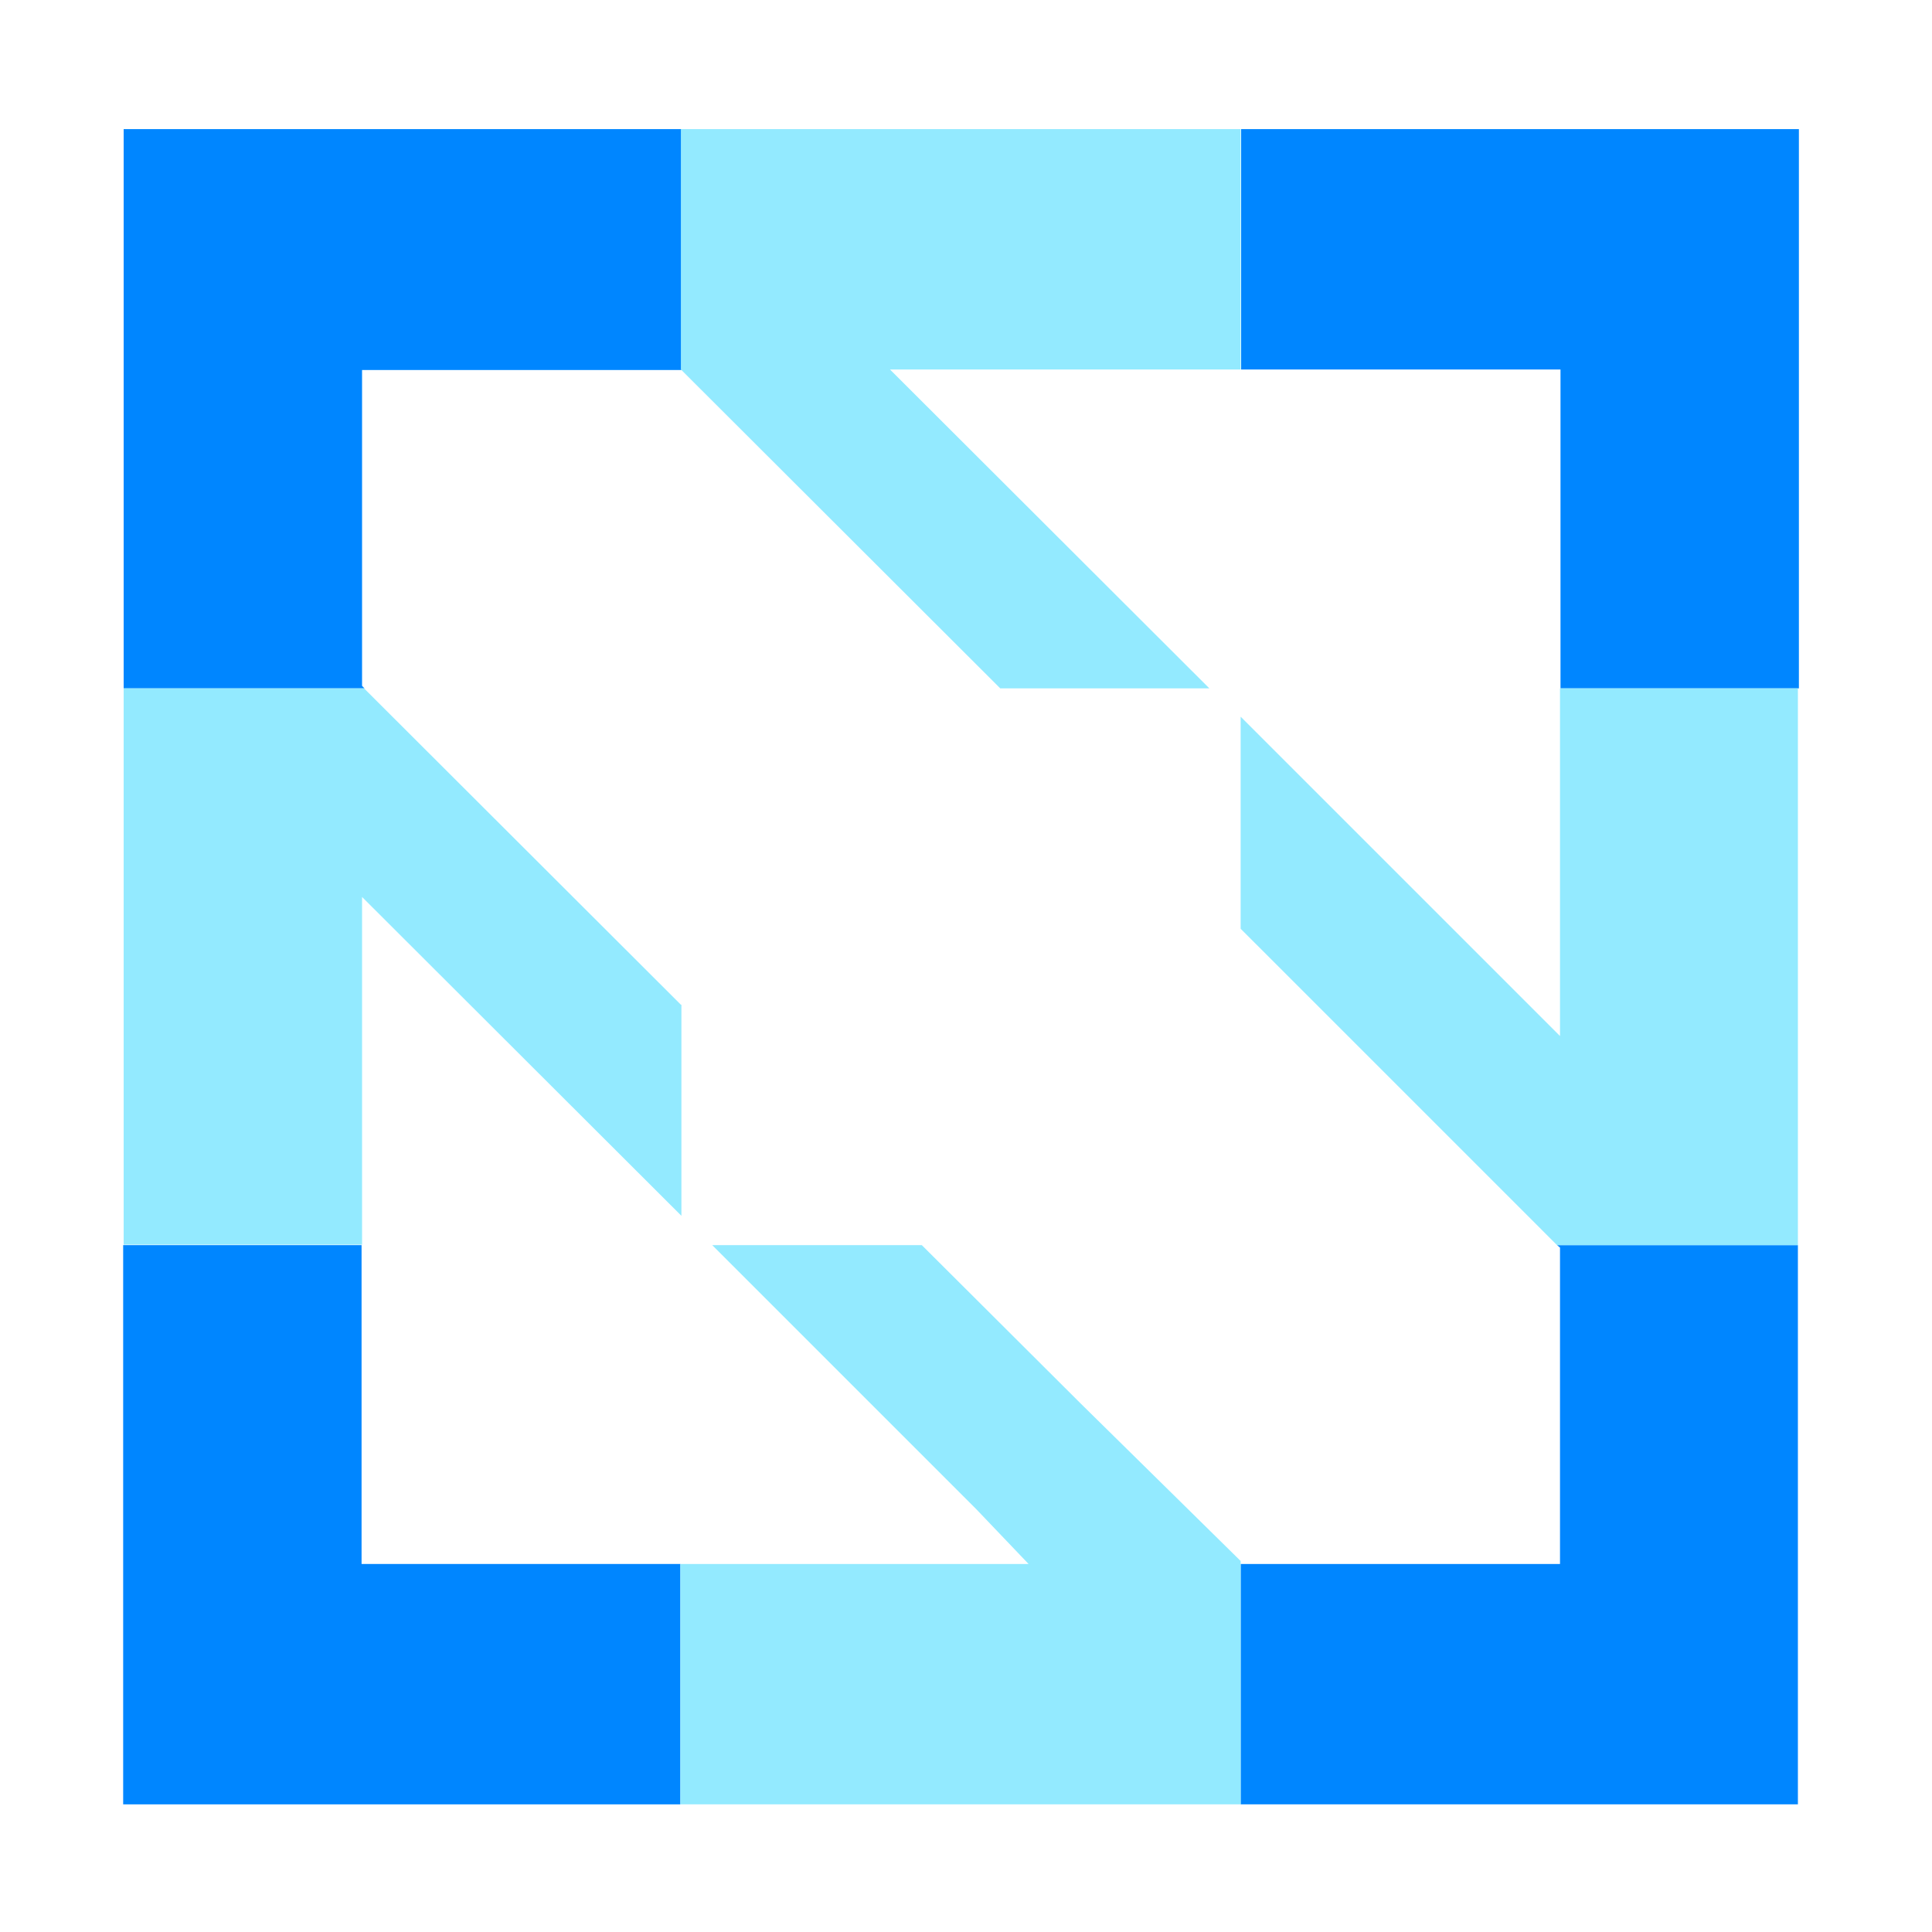
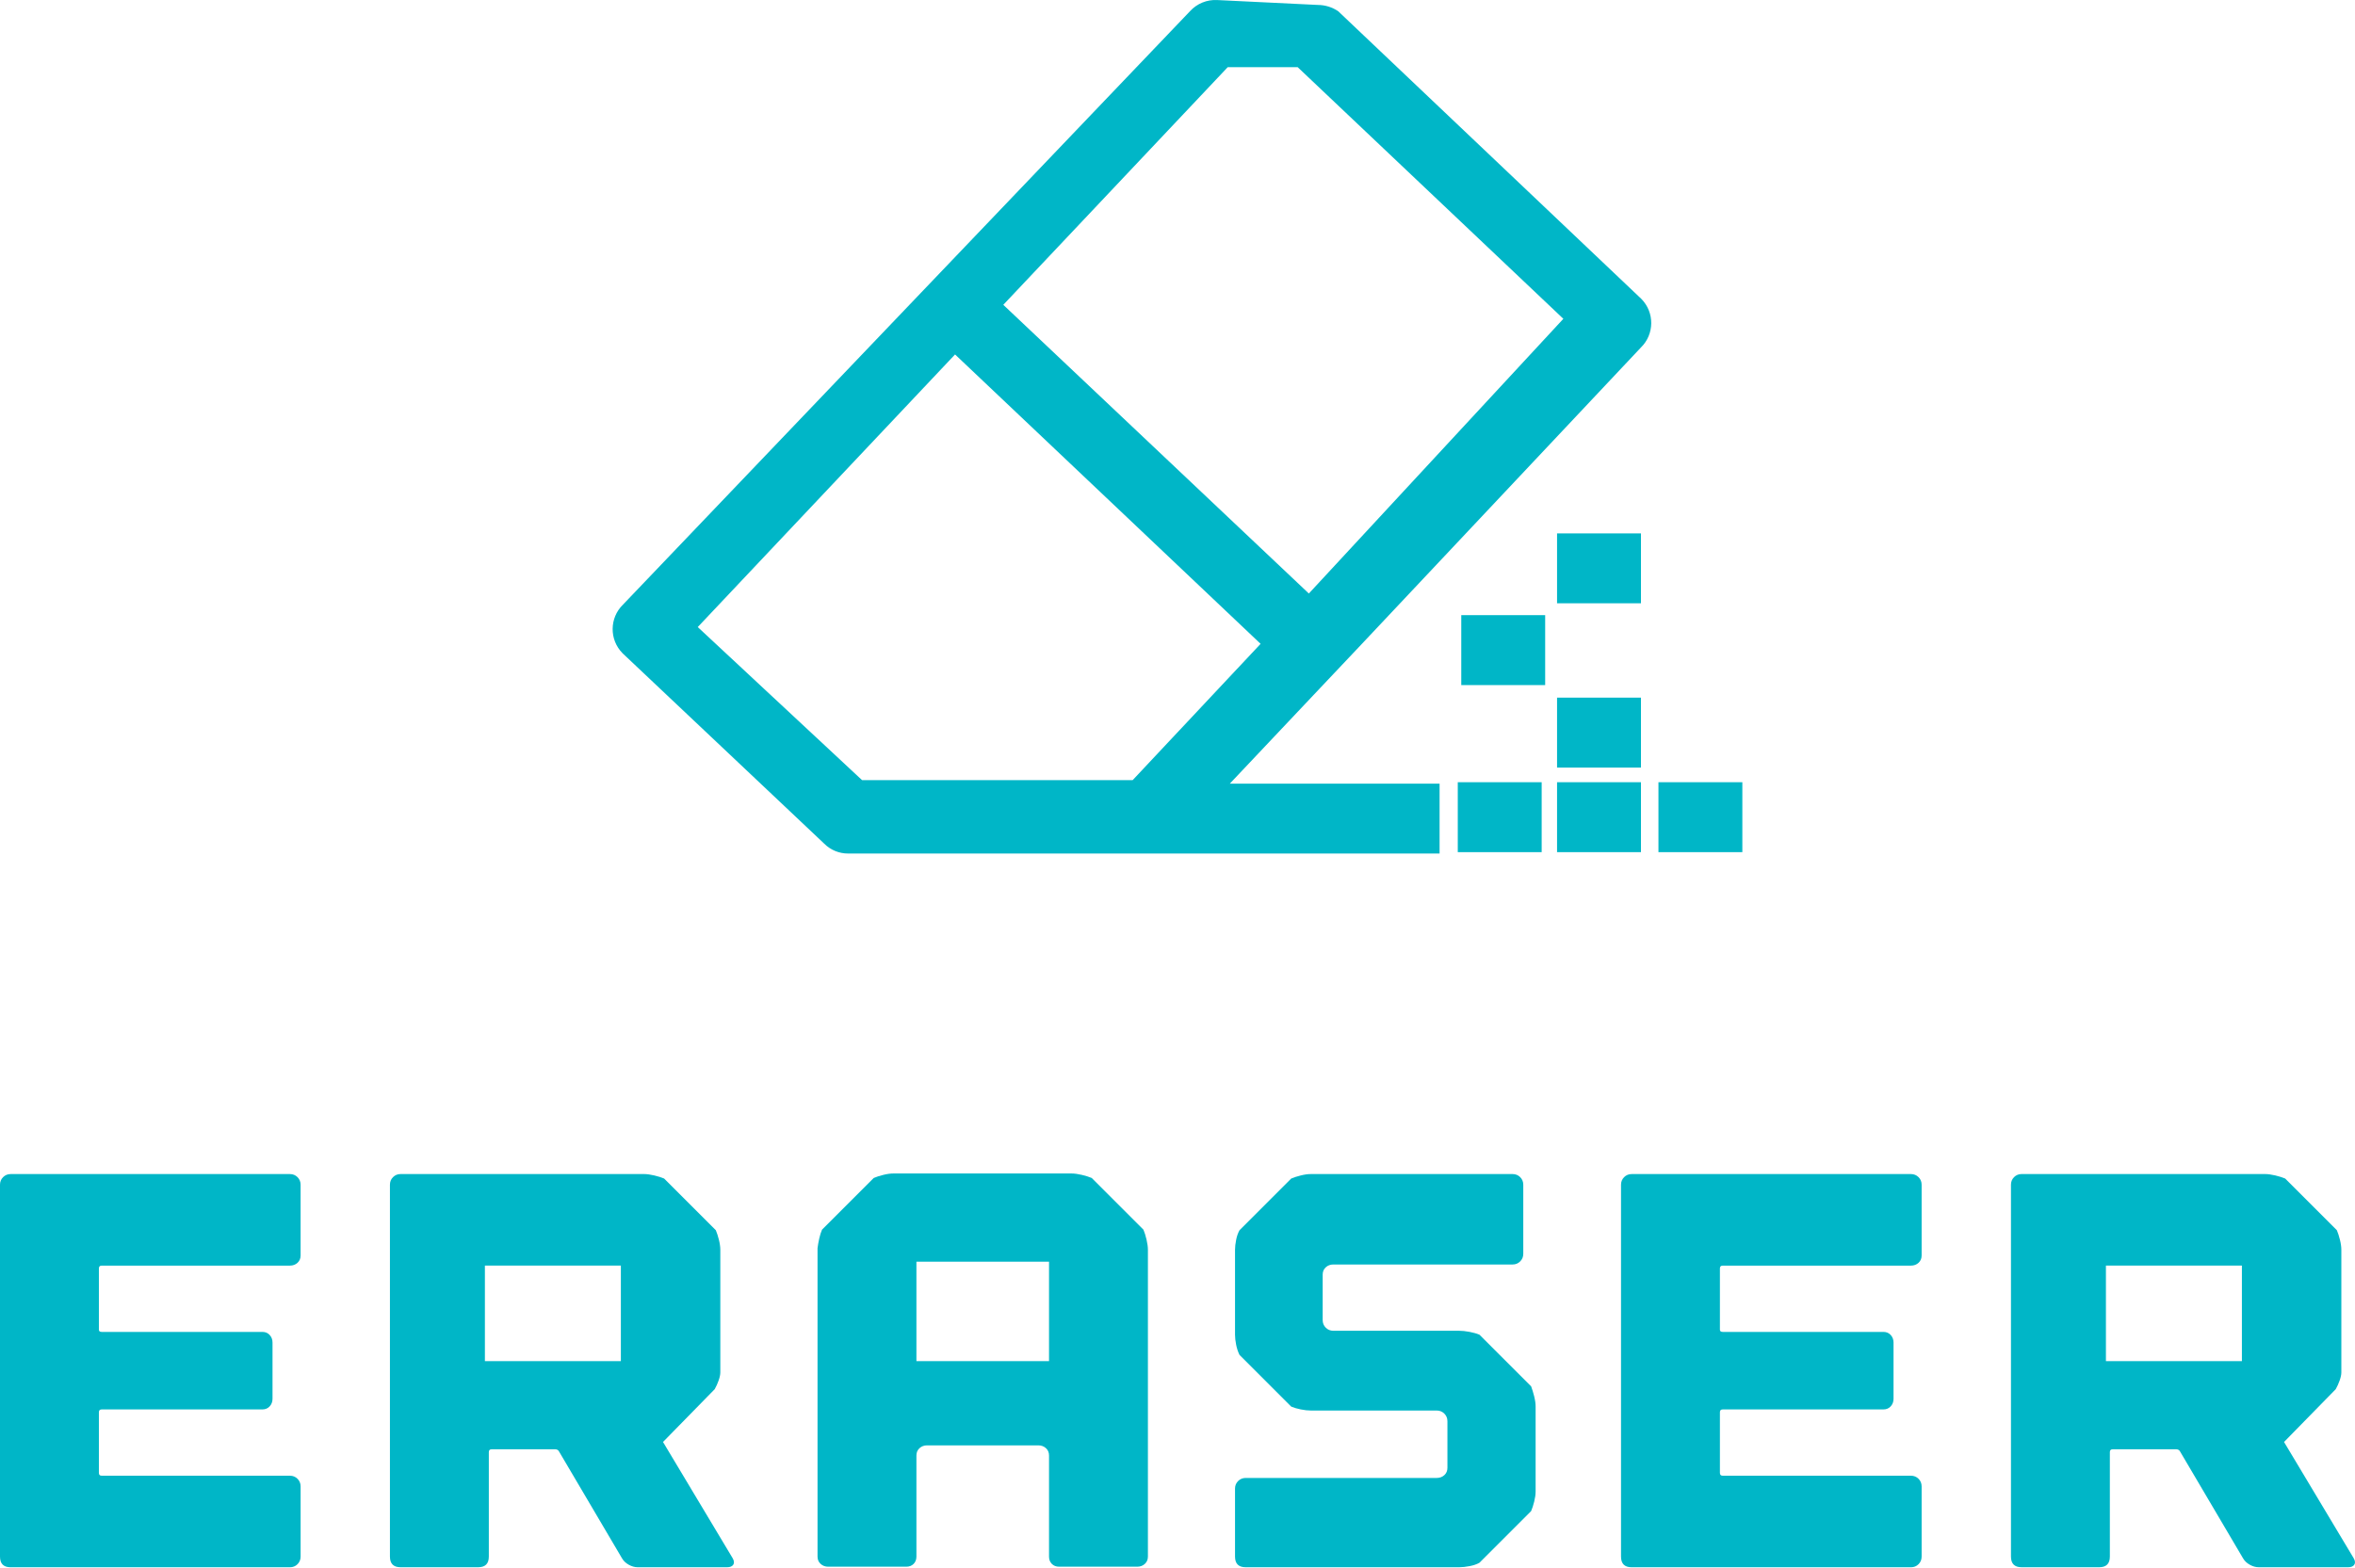
- <svg xmlns="http://www.w3.org/2000/svg" version="1.1" id="a" x="0px" y="0px" viewBox="0 0 389 389" style="enable-background:new 0 0 389 389;" xml:space="preserve">
-   <style type="text/css">
- 	.st0{fill:#0086FF;}
- 	.st1{fill:#93EAFF;}
- </style>
+ <svg xmlns="http://www.w3.org/2000/svg" id="Layer_1" data-name="Layer 1" viewBox="0 0 231.855 154.342">
+   <defs>
+     <style>
+       .cls-1 {
+         fill: #00b6c7;
+         stroke-width: 0px;
+       }
+     </style>
+   </defs>
  <g>
-     <path class="st0" d="M72.8,250.7h-48v112.6h112.2v-48.4H72.8V250.7z" />
-     <path class="st0" d="M314.1,251.2v63.7h-64.3v48.4h112.2V250.7h-48.5L314.1,251.2z" />
-     <path class="st0" d="M24.9,138.6h48.5l-0.5-0.5V74.5h64.3V26H24.9V138.6z" />
-     <path class="st0" d="M249.9,26v48.4h64.3v64.2h48V26C362.1,26,249.9,26,249.9,26z" />
-     <path class="st1" d="M243.5,138.6l-64.3-64.2h70.6V26H137.1v48.4l64.3,64.2H243.5z" />
-     <path class="st1" d="M185.6,250.7h-42.2l53.2,53.2l10.5,11h-70.1v48.4h112.8v-49l-32.1-31.6L185.6,250.7z" />
-     <path class="st1" d="M314.1,138.6v70l-11.1-11.1l-53.2-53.2V187l31.6,31.6l32.1,32.1h48.5V138.6H314.1L314.1,138.6z" />
-     <path class="st1" d="M137.1,202.3l-63.8-63.7H24.9v112h48v-70l64.3,64.2V202.3z" />
+     <path class="cls-1" d="m29.291,115.923c.202.203.304.452.304.747v6.97c0,.296-.102.536-.304.72-.203.185-.452.277-.747.277H10.013c-.185,0-.277.093-.277.277v6.03c0,.148.091.221.277.221h15.821c.295,0,.534.102.719.305.184.203.277.452.277.746v5.532c0,.295-.093.544-.277.746-.185.203-.425.305-.719.305h-15.821c-.185,0-.277.093-.277.277v5.974c0,.185.091.277.277.277h18.532c.295,0,.544.102.747.304.202.203.304.452.304.747v6.915c0,.296-.102.545-.304.747-.203.203-.452.304-.747.304H1.051c-.701,0-1.051-.35-1.051-1.051v-36.621c0-.295.101-.544.304-.747.202-.202.451-.304.747-.304h27.494c.295,0,.544.102.747.304Z" />
+     <path class="cls-1" d="m72.135,153.457c.147.258.166.471.055.636-.11.166-.314.249-.608.249h-8.796c-.296,0-.59-.083-.885-.249-.296-.166-.517-.378-.664-.636l-6.196-10.511c-.074-.147-.203-.221-.387-.221h-6.251c-.185,0-.277.092-.277.277v10.289c0,.701-.351,1.051-1.051,1.051h-7.634c-.701,0-1.051-.35-1.051-1.051v-36.621c0-.295.101-.544.304-.747.202-.202.451-.304.747-.304h23.953c.295,0,.636.047,1.023.138.387.093.71.194.968.304l5.089,5.089c.111.259.212.572.304.94.092.369.139.701.139.996v12.06c0,.221-.055.489-.166.802-.111.313-.24.6-.387.857l-5.089,5.2,6.86,11.451Zm-11.009-28.821h-13.387v9.404h13.387v-9.404Z" />
+     <path class="cls-1" d="m112.573,121.096c.111.258.212.581.304.968.091.387.138.729.138,1.023v30.204c0,.296-.102.535-.304.72-.203.185-.452.277-.747.277h-7.689c-.296,0-.535-.092-.719-.277-.185-.185-.277-.424-.277-.72v-9.957c0-.295-.102-.534-.304-.719-.203-.184-.452-.277-.747-.277h-10.953c-.296,0-.544.093-.747.277-.203.185-.304.424-.304.719v9.957c0,.296-.093.535-.277.72-.185.185-.425.277-.719.277h-7.689c-.296,0-.545-.092-.747-.277-.203-.185-.304-.424-.304-.72v-30.37c.036-.295.092-.609.166-.941.074-.332.166-.626.277-.885l5.089-5.089c.258-.111.571-.212.94-.304.368-.091.7-.138.996-.138h17.536c.295,0,.636.047,1.023.138.387.093.71.194.968.304l5.089,5.089Zm-9.294,3.153h-13.055v9.792h13.055v-9.792Z" />
+     <path class="cls-1" d="m151.047,137.525c.092.369.138.701.138.996v8.353c0,.296-.047.628-.138.996-.092.369-.193.683-.304.94l-5.089,5.089c-.258.148-.581.258-.968.332-.387.074-.729.111-1.023.111h-21.021c-.701,0-1.051-.35-1.051-1.051v-6.694c0-.295.101-.543.304-.746.202-.202.451-.304.747-.304h18.809c.295,0,.543-.092.747-.277.202-.185.304-.424.304-.72v-4.591c0-.295-.102-.544-.304-.746-.203-.203-.452-.305-.747-.305h-12.392c-.296,0-.628-.036-.996-.11-.369-.074-.683-.166-.94-.277l-5.089-5.089c-.148-.295-.258-.627-.332-.996-.074-.368-.111-.7-.111-.996v-8.353c0-.294.036-.626.111-.996.074-.368.184-.681.332-.94l5.089-5.089c.258-.111.571-.212.94-.304.368-.092.7-.138.996-.138h19.86c.295,0,.544.102.747.304.202.203.304.452.304.747v6.804c0,.295-.102.544-.304.746-.203.203-.452.305-.747.305h-17.647c-.296,0-.544.092-.747.277-.203.185-.304.424-.304.718v4.481c0,.295.101.545.304.746.202.203.451.305.747.305h12.392c.295,0,.636.037,1.023.11.387.075.71.166.968.277l5.089,5.089c.111.296.212.628.304.996Z" />
+     <path class="cls-1" d="m188.885,115.923c.202.203.304.452.304.747v6.97c0,.296-.102.536-.304.72-.203.185-.452.277-.747.277h-18.532c-.185,0-.277.093-.277.277v6.03c0,.148.091.221.277.221h15.821c.295,0,.534.102.719.305.184.203.277.452.277.746v5.532c0,.295-.093.544-.277.746-.185.203-.425.305-.719.305h-15.821c-.185,0-.277.093-.277.277v5.974c0,.185.091.277.277.277h18.532c.295,0,.544.102.747.304.202.203.304.452.304.747v6.915c0,.296-.102.545-.304.747-.203.203-.452.304-.747.304h-27.494c-.701,0-1.051-.35-1.051-1.051v-36.621c0-.295.101-.544.304-.747.202-.202.451-.304.747-.304h27.494c.295,0,.544.102.747.304Z" />
+     <path class="cls-1" d="m231.729,153.457c.147.258.166.471.055.636-.11.166-.314.249-.608.249h-8.796c-.296,0-.59-.083-.885-.249-.296-.166-.517-.378-.664-.636l-6.196-10.511c-.074-.147-.203-.221-.387-.221h-6.251c-.185,0-.277.092-.277.277v10.289c0,.701-.351,1.051-1.051,1.051h-7.634c-.701,0-1.051-.35-1.051-1.051v-36.621c0-.295.101-.544.304-.747.202-.202.451-.304.747-.304h23.953c.295,0,.636.047,1.023.138.387.093.71.194.968.304l5.089,5.089c.111.259.212.572.304.94.092.369.139.701.139.996v12.06c0,.221-.055.489-.166.802-.111.313-.24.6-.387.857l-5.089,5.2,6.86,11.451Zm-11.009-28.821h-13.387v9.404h13.387v-9.404Z" />
  </g>
+   <path class="cls-1" d="m131.75,1.107c-.589-.401-1.284-.616-1.996-.62L119.841.005c-1.015-.056-2.001.348-2.685,1.101l-55.827,58.442c-1.331,1.304-1.352,3.439-.049,4.77.016.016.032.033.049.049l19.825,18.724c.621.619,1.463.966,2.34.964h58.236v-6.884h-20.651l8.192-8.673h0l4.75-5.025h0l27.535-29.256c1.331-1.304,1.352-3.439.049-4.77-.016-.016-.032-.033-.049-.049L131.75,1.107Zm-20.238,75.72h-26.64l-16.177-15.075,25.332-26.846,30.082,28.498-12.597,13.423Zm17.347-18.379l-30.082-28.43,22.097-23.404h6.884l26.158,24.781-25.057,27.053Zm14.662,18.586h8.26v6.884h-8.26v-6.884Zm9.775,0h8.26v6.884h-8.26v-6.884Zm18.242,0v6.884h-8.26v-6.884h8.26Zm-18.242-8.329h8.26v6.884h-8.26v-6.884Zm-9.431-8.123h8.26v6.884h-8.26v-6.884Zm9.431-8.054h8.26v6.884h-8.26v-6.884Z" />
</svg>
